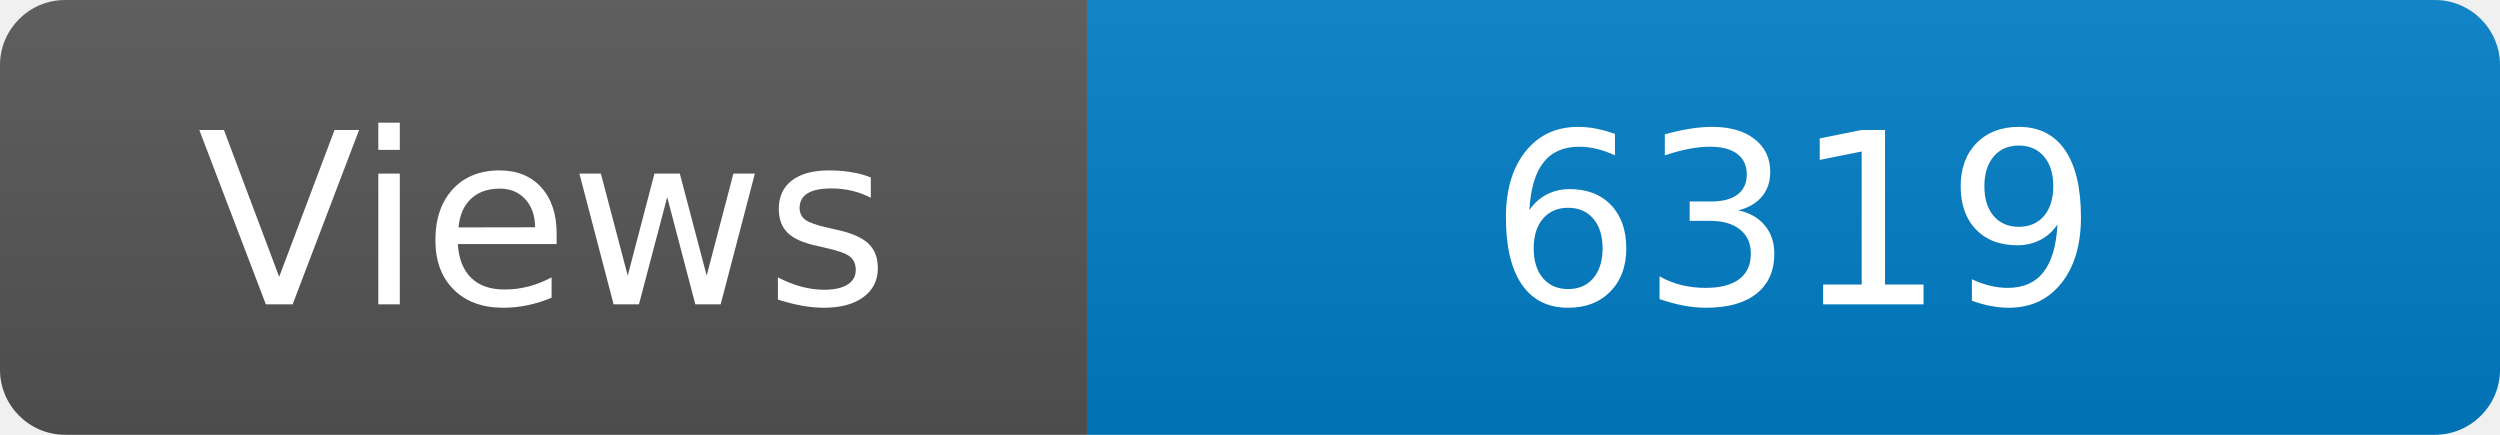
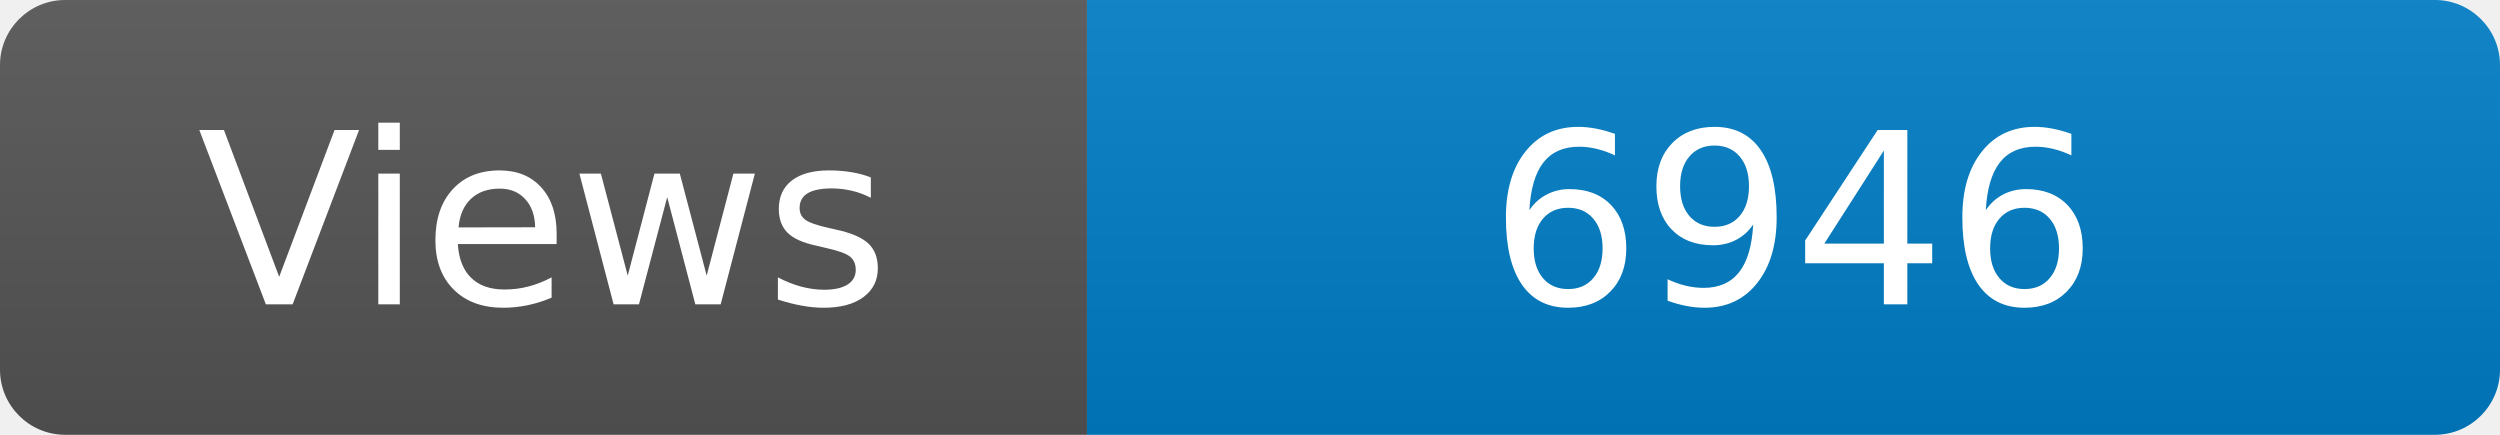
<svg xmlns="http://www.w3.org/2000/svg" width="115" height="20" role="img" aria-label="Maintained?: yes">
  <linearGradient id="s" x2="0" y2="100%">
    <stop offset="0" stop-color="#bbb" stop-opacity=".1" />
    <stop offset="1" stop-opacity=".1" />
  </linearGradient>
  <clipPath id="r">
    <rect width="115" height="20" rx="3" fill="#fff" />
  </clipPath>
  <g clip-path="url(#r)">
    <rect width="50" height="20" fill="#555" />
    <rect x="50" width="160" height="20" fill="#007ec6" />
    <rect width="115" height="20" fill="url(#s)" />
  </g>
  <g fill="#fff" text-anchor="middle" font-family="Verdana,Geneva,DejaVu Sans,sans-serif" font-size="110">
    <text x="250" y="140" transform="scale(.1)" fill="#fff">Views</text>
-     <text x="825" y="140" transform="scale(.1)" fill="#fff">6319</text>
+     <text x="825" y="140" transform="scale(.1)" fill="#fff">6946</text>
  </g>
</svg>
